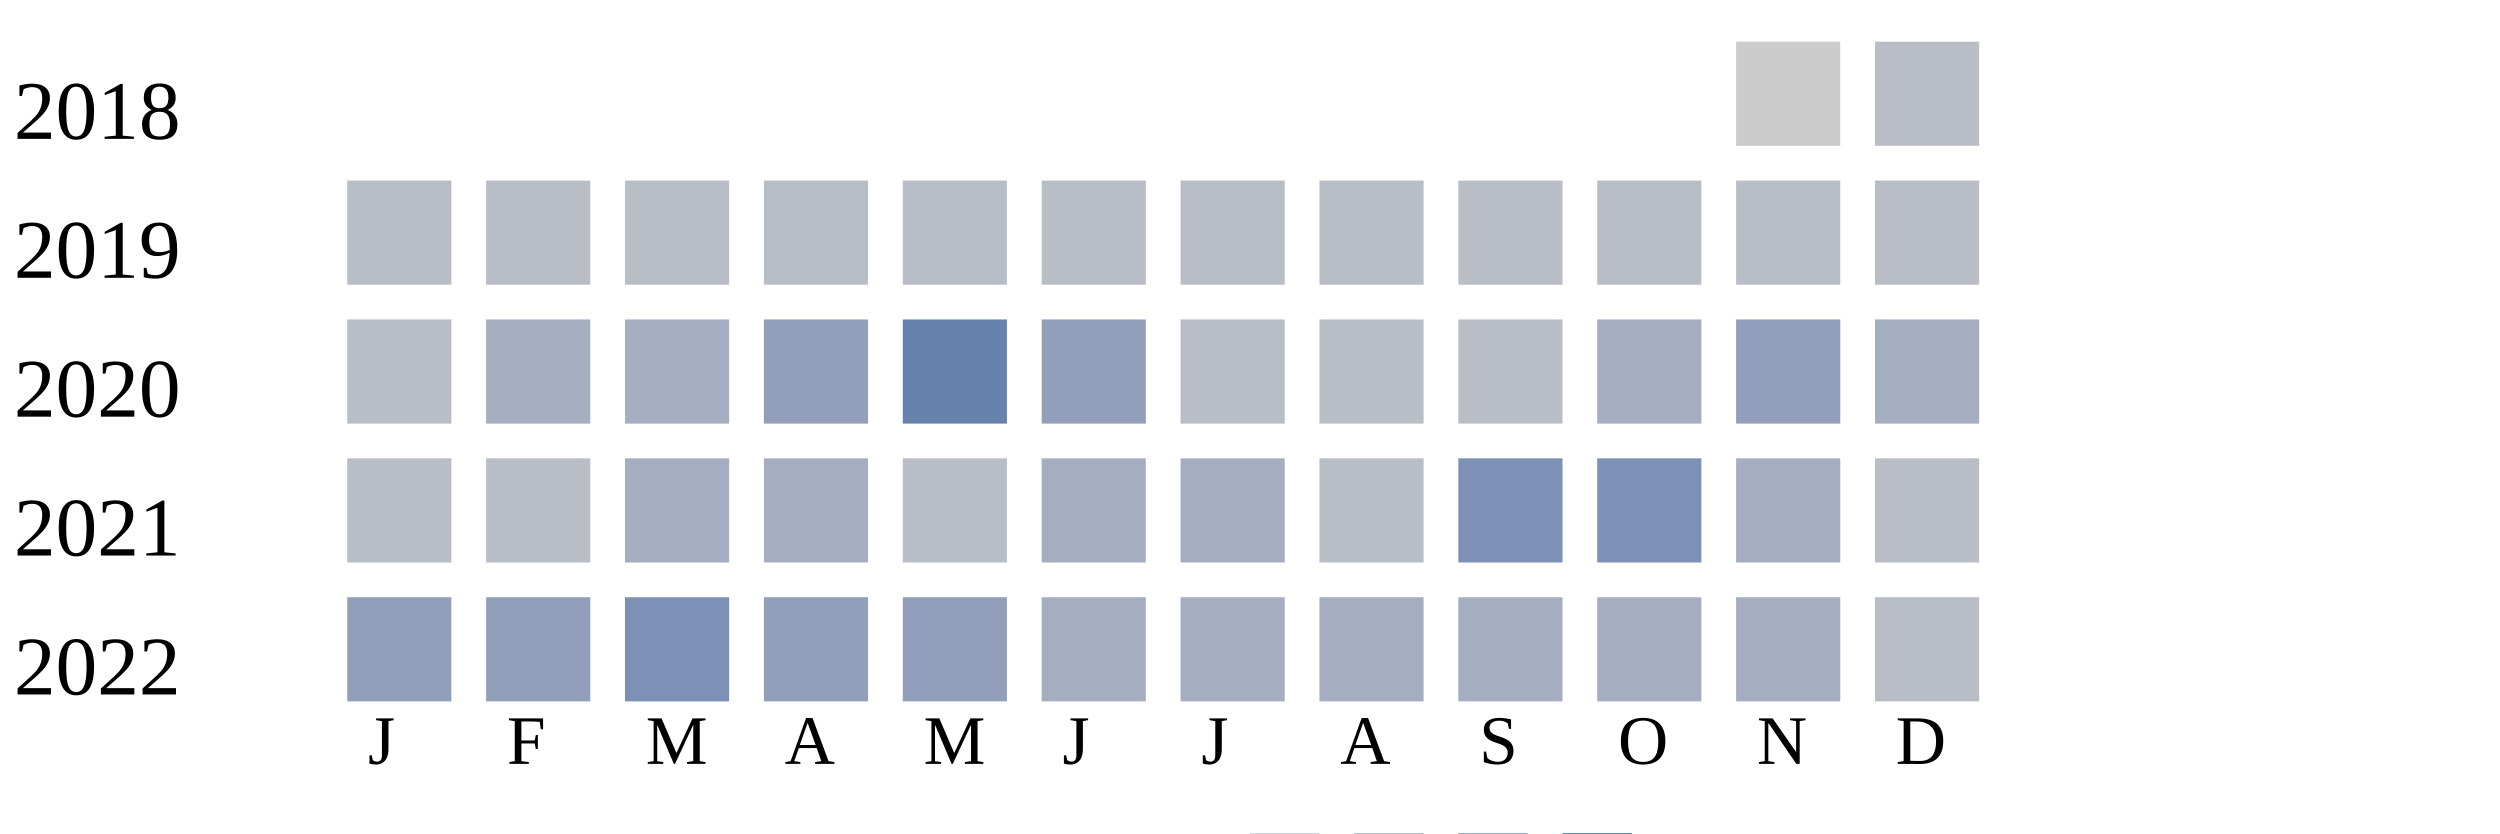
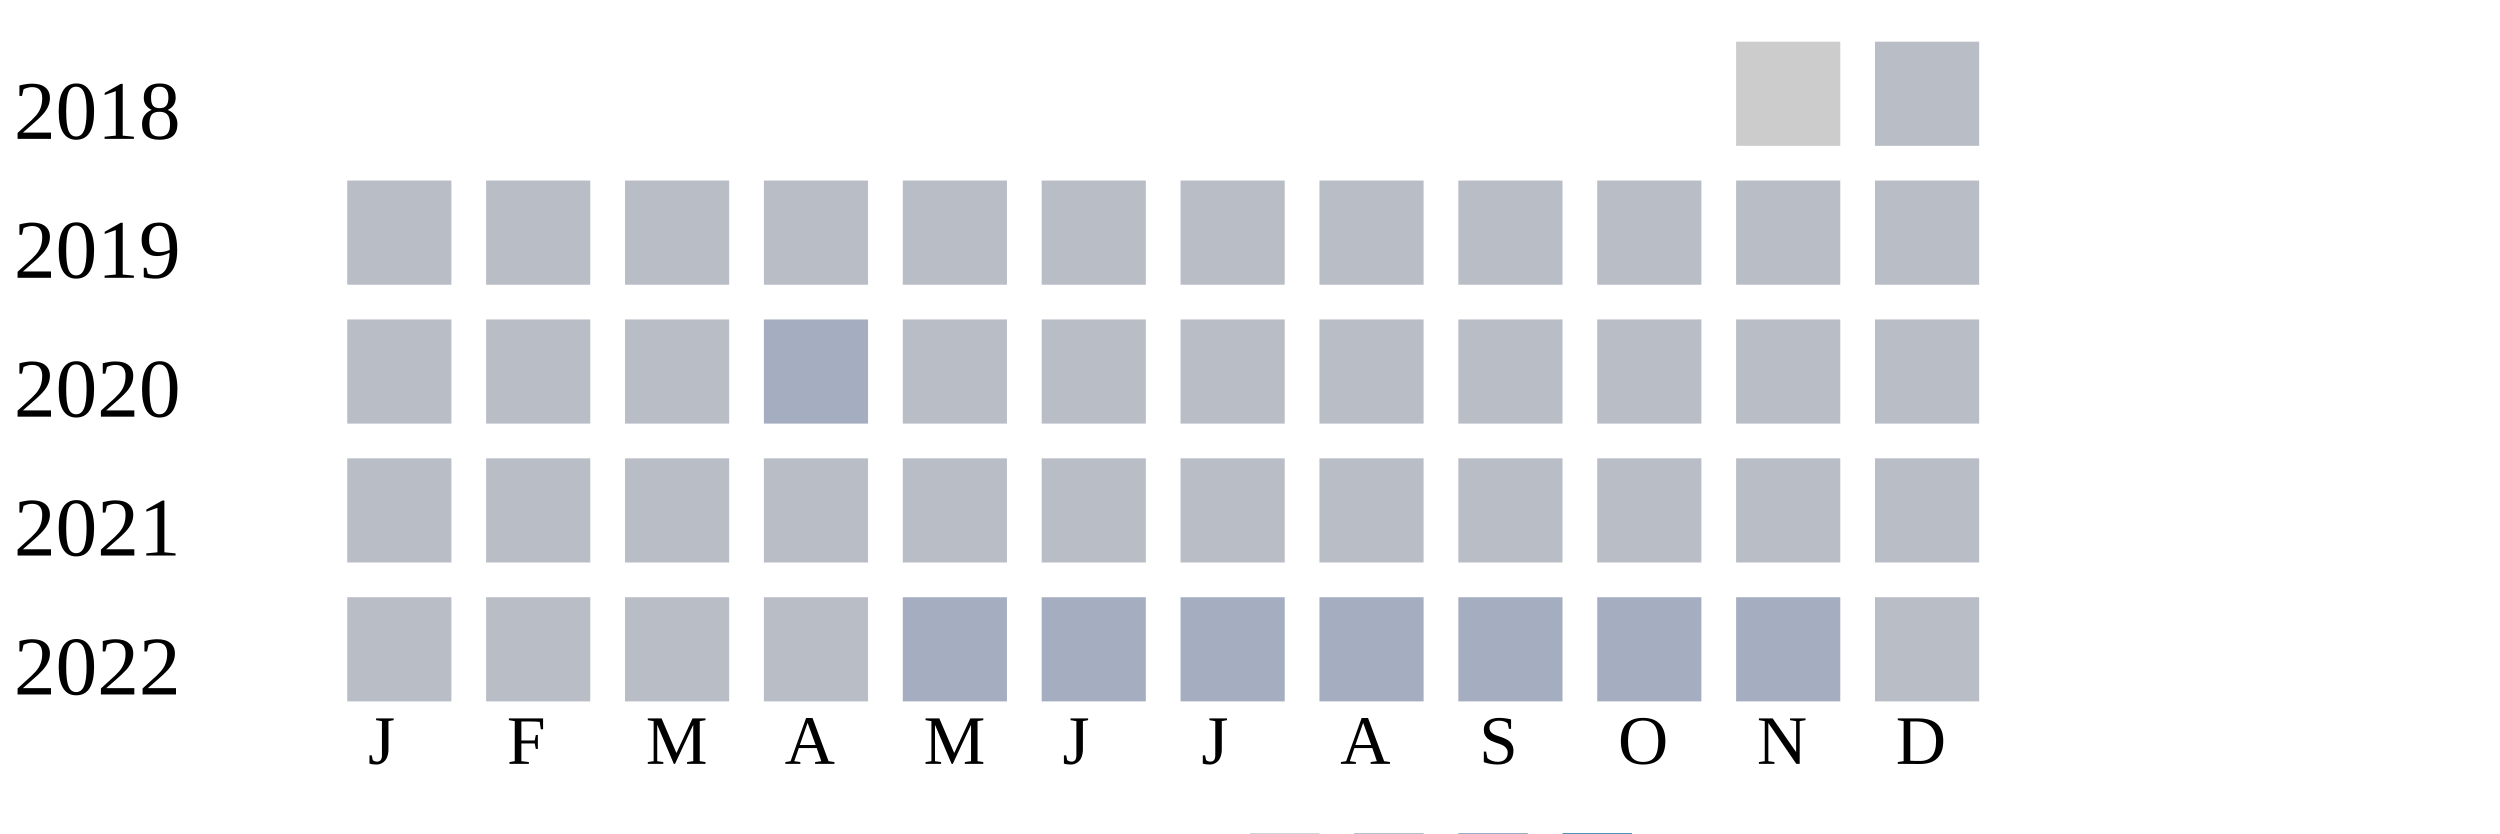
<svg xmlns="http://www.w3.org/2000/svg" width="360" height="120">
  <g transform="translate(0 0)">
    <text x="2" y="20">2018</text>
    <rect x="250" y="6" width="15" height="15" fill="#cccccc" />
    <rect x="270" y="6" width="15" height="15" fill="#b9bdc6" />
  </g>
  <g transform="translate(0 20)">
    <text x="2" y="20">2019</text>
    <rect x="50" y="6" width="15" height="15" fill="#b9bdc6" />
    <rect x="70" y="6" width="15" height="15" fill="#b9bdc6" />
    <rect x="90" y="6" width="15" height="15" fill="#b9bdc6" />
    <rect x="110" y="6" width="15" height="15" fill="#b9bdc6" />
    <rect x="130" y="6" width="15" height="15" fill="#b9bdc6" />
    <rect x="150" y="6" width="15" height="15" fill="#b9bdc6" />
    <rect x="170" y="6" width="15" height="15" fill="#b9bdc6" />
    <rect x="190" y="6" width="15" height="15" fill="#b9bdc6" />
    <rect x="210" y="6" width="15" height="15" fill="#b9bdc6" />
    <rect x="230" y="6" width="15" height="15" fill="#b9bdc6" />
    <rect x="250" y="6" width="15" height="15" fill="#b9bdc6" />
    <rect x="270" y="6" width="15" height="15" fill="#b9bdc6" />
  </g>
  <g transform="translate(0 40)">
    <text x="2" y="20">2020</text>
    <rect x="50" y="6" width="15" height="15" fill="#b9bdc6" />
-     <rect x="70" y="6" width="15" height="15" fill="#a5aec0" />
-     <rect x="90" y="6" width="15" height="15" fill="#a5aec0" />
-     <rect x="110" y="6" width="15" height="15" fill="#919fba" />
-     <rect x="130" y="6" width="15" height="15" fill="#6882ae" />
-     <rect x="150" y="6" width="15" height="15" fill="#919fba" />
+     <rect x="70" y="6" width="15" height="15" fill="#b9bdc6" />
+     <rect x="90" y="6" width="15" height="15" fill="#b9bdc6" />
+     <rect x="110" y="6" width="15" height="15" fill="#a5aec0" />
+     <rect x="130" y="6" width="15" height="15" fill="#b9bdc6" />
+     <rect x="150" y="6" width="15" height="15" fill="#b9bdc6" />
    <rect x="170" y="6" width="15" height="15" fill="#b9bdc6" />
    <rect x="190" y="6" width="15" height="15" fill="#b9bdc6" />
    <rect x="210" y="6" width="15" height="15" fill="#b9bdc6" />
-     <rect x="230" y="6" width="15" height="15" fill="#a5aec0" />
-     <rect x="250" y="6" width="15" height="15" fill="#919fba" />
-     <rect x="270" y="6" width="15" height="15" fill="#a5aec0" />
+     <rect x="230" y="6" width="15" height="15" fill="#b9bdc6" />
+     <rect x="250" y="6" width="15" height="15" fill="#b9bdc6" />
+     <rect x="270" y="6" width="15" height="15" fill="#b9bdc6" />
  </g>
  <g transform="translate(0 60)">
    <text x="2" y="20">2021</text>
    <rect x="50" y="6" width="15" height="15" fill="#b9bdc6" />
    <rect x="70" y="6" width="15" height="15" fill="#b9bdc6" />
-     <rect x="90" y="6" width="15" height="15" fill="#a5aec0" />
-     <rect x="110" y="6" width="15" height="15" fill="#a5aec0" />
+     <rect x="90" y="6" width="15" height="15" fill="#b9bdc6" />
+     <rect x="110" y="6" width="15" height="15" fill="#b9bdc6" />
    <rect x="130" y="6" width="15" height="15" fill="#b9bdc6" />
-     <rect x="150" y="6" width="15" height="15" fill="#a5aec0" />
-     <rect x="170" y="6" width="15" height="15" fill="#a5aec0" />
+     <rect x="150" y="6" width="15" height="15" fill="#b9bdc6" />
+     <rect x="170" y="6" width="15" height="15" fill="#b9bdc6" />
    <rect x="190" y="6" width="15" height="15" fill="#b9bdc6" />
-     <rect x="210" y="6" width="15" height="15" fill="#7d90b5" />
-     <rect x="230" y="6" width="15" height="15" fill="#7d90b5" />
-     <rect x="250" y="6" width="15" height="15" fill="#a5aec0" />
+     <rect x="210" y="6" width="15" height="15" fill="#b9bdc6" />
+     <rect x="230" y="6" width="15" height="15" fill="#b9bdc6" />
+     <rect x="250" y="6" width="15" height="15" fill="#b9bdc6" />
    <rect x="270" y="6" width="15" height="15" fill="#b9bdc6" />
  </g>
  <g transform="translate(0 80)">
    <text x="2" y="20">2022</text>
-     <rect x="50" y="6" width="15" height="15" fill="#919fba" />
-     <rect x="70" y="6" width="15" height="15" fill="#919fba" />
-     <rect x="90" y="6" width="15" height="15" fill="#7d90b5" />
-     <rect x="110" y="6" width="15" height="15" fill="#919fba" />
-     <rect x="130" y="6" width="15" height="15" fill="#919fba" />
+     <rect x="50" y="6" width="15" height="15" fill="#b9bdc6" />
+     <rect x="70" y="6" width="15" height="15" fill="#b9bdc6" />
+     <rect x="90" y="6" width="15" height="15" fill="#b9bdc6" />
+     <rect x="110" y="6" width="15" height="15" fill="#b9bdc6" />
+     <rect x="130" y="6" width="15" height="15" fill="#a5aec0" />
    <rect x="150" y="6" width="15" height="15" fill="#a5aec0" />
    <rect x="170" y="6" width="15" height="15" fill="#a5aec0" />
    <rect x="190" y="6" width="15" height="15" fill="#a5aec0" />
    <rect x="210" y="6" width="15" height="15" fill="#a5aec0" />
    <rect x="230" y="6" width="15" height="15" fill="#a5aec0" />
    <rect x="250" y="6" width="15" height="15" fill="#a5aec0" />
    <rect x="270" y="6" width="15" height="15" fill="#b9bdc6" />
  </g>
  <text style="font-size: 10px; text-align: center" x="53" y="110">J</text>
  <text style="font-size: 10px; text-align: center" x="73" y="110">F</text>
  <text style="font-size: 10px; text-align: center" x="93" y="110">M</text>
  <text style="font-size: 10px; text-align: center" x="113" y="110">A</text>
  <text style="font-size: 10px; text-align: center" x="133" y="110">M</text>
  <text style="font-size: 10px; text-align: center" x="153" y="110">J</text>
  <text style="font-size: 10px; text-align: center" x="173" y="110">J</text>
  <text style="font-size: 10px; text-align: center" x="193" y="110">A</text>
  <text style="font-size: 10px; text-align: center" x="213" y="110">S</text>
  <text style="font-size: 10px; text-align: center" x="233" y="110">O</text>
  <text style="font-size: 10px; text-align: center" x="253" y="110">N</text>
  <text style="font-size: 10px; text-align: center" x="273" y="110">D</text>
  <text style="font-size: 10px;" x="155" y="129">Less</text>
  <rect fill="#b9bdc6" width="10" height="10" x="180" y="120" />
  <rect fill="#919fba" width="10" height="10" x="195" y="120" />
  <rect fill="#6882ae" width="10" height="10" x="210" y="120" />
  <rect fill="#005a9c" width="10" height="10" x="225" y="120" />
  <text x="240" y="129" style="font-size: 10px;">More</text>
</svg>
